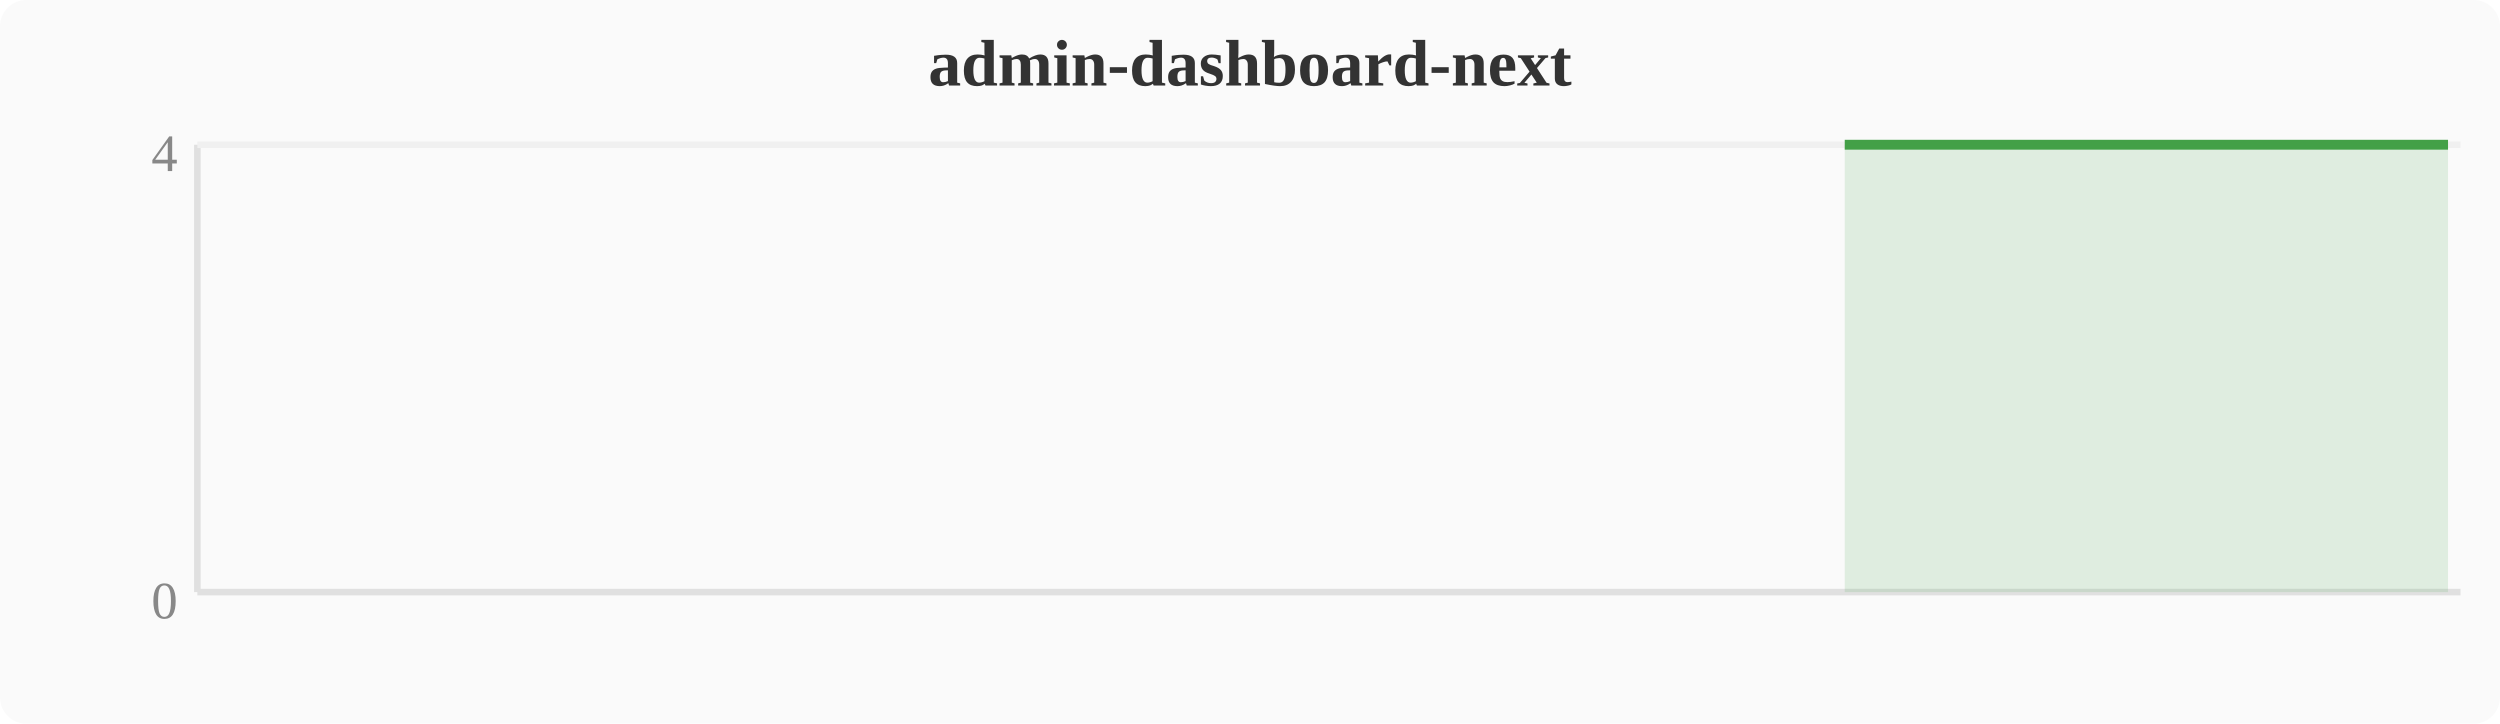
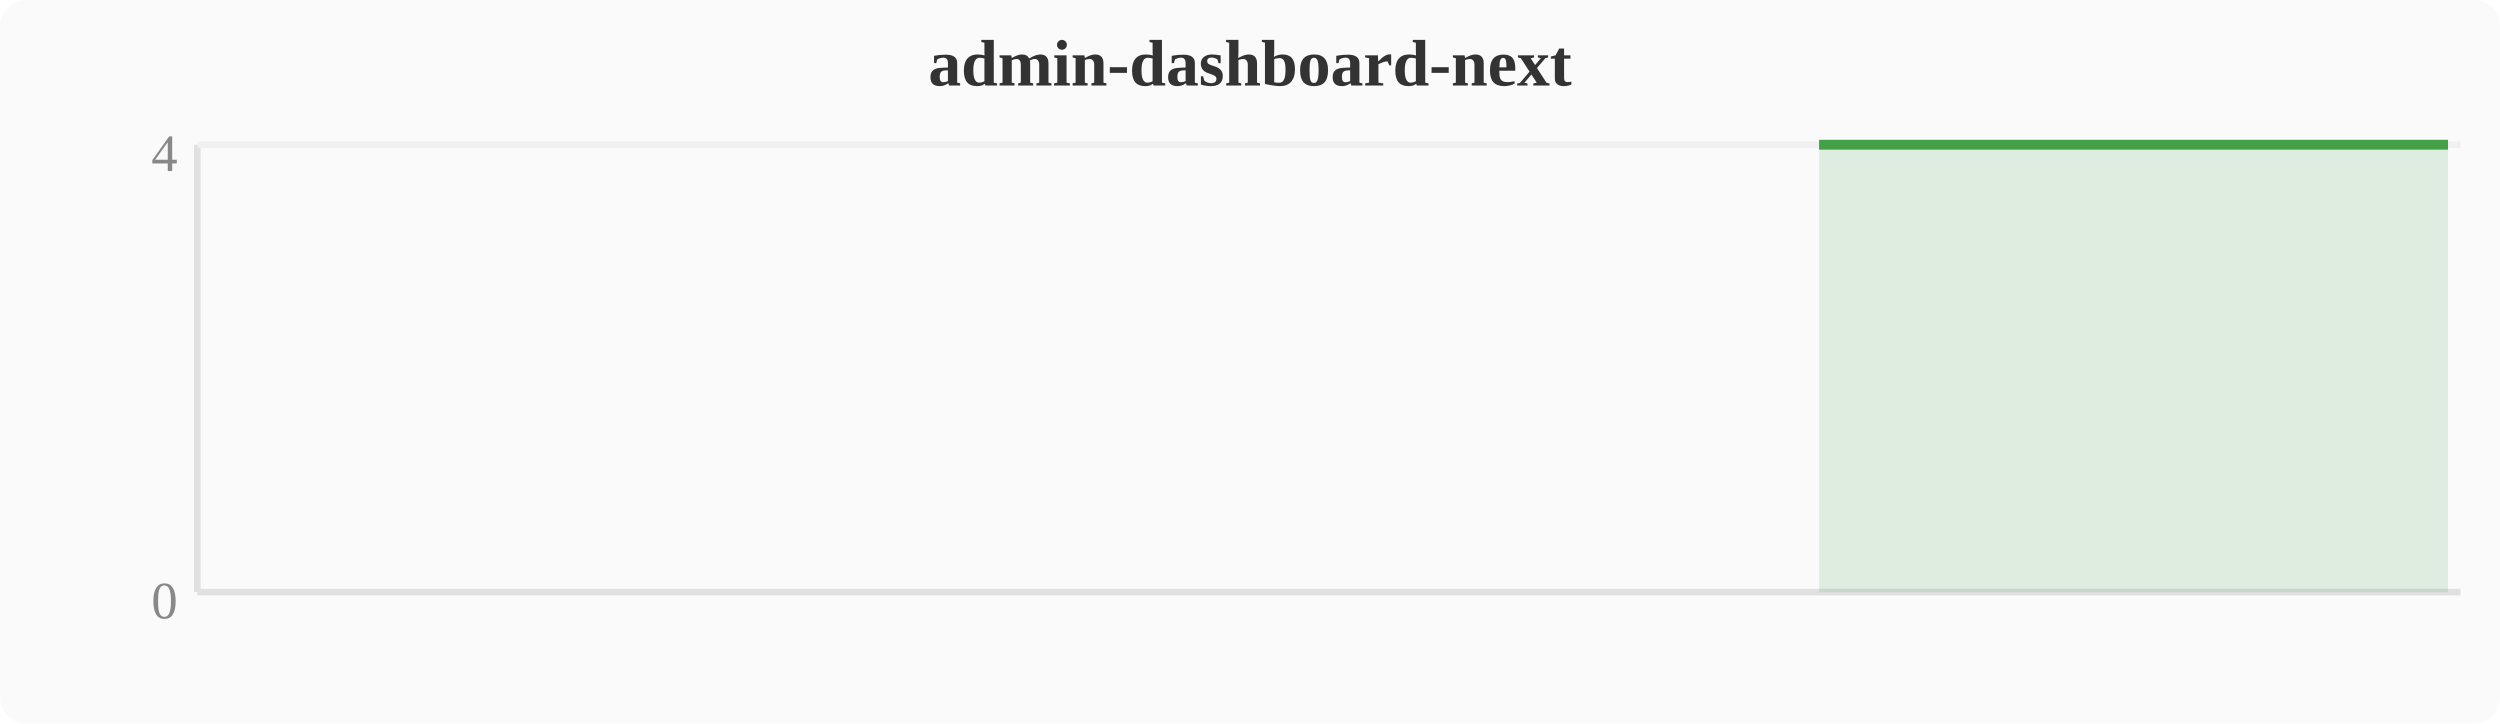
<svg xmlns="http://www.w3.org/2000/svg" width="380" height="110" viewBox="0 0 380 110">
  <rect width="380" height="110" fill="#fafafa" rx="4" />
  <text x="190" y="13" text-anchor="middle" font-size="10" font-weight="bold" fill="#333">admin-dashboard-next</text>
  <line x1="30" y1="22" x2="30" y2="90" stroke="#e0e0e0" stroke-width="1" />
  <line x1="30" y1="90" x2="374" y2="90" stroke="#e0e0e0" stroke-width="1" />
  <line x1="30" y1="22" x2="374" y2="22" stroke="#f0f0f0" stroke-width="1" />
  <text x="27" y="94" text-anchor="end" font-size="8" fill="#888">0</text>
  <text x="27" y="26" text-anchor="end" font-size="8" fill="#888">4</text>
-   <polygon points="280.4,22.0 284.2,22.0 288.0,22.0 291.8,22.0 295.6,22.0 299.5,22.0 303.3,22.0 307.1,22.0 310.9,22.0 314.8,22.0 318.6,22.0 322.4,22.0 326.2,22.0 330.0,22.0 333.9,22.0 337.7,22.0 341.5,22.0 345.3,22.0 349.2,22.0 353.0,22.0 356.8,22.0 360.6,22.0 364.4,22.0 368.3,22.0 372.1,22.0 372.1,90 280.4,90" fill="#43a047" opacity="0.15" />
-   <polyline points="280.4,22.0 284.2,22.0 288.0,22.0 291.8,22.0 295.6,22.0 299.5,22.0 303.3,22.0 307.1,22.0 310.9,22.0 314.8,22.0 318.6,22.0 322.4,22.0 326.2,22.0 330.0,22.0 333.9,22.0 337.7,22.0 341.5,22.0 345.3,22.0 349.2,22.0 353.0,22.0 356.8,22.0 360.6,22.0 364.4,22.0 368.3,22.0 372.1,22.0" fill="none" stroke="#43a047" stroke-width="1.5" stroke-linejoin="round" />
+   <polygon points="276.5,22.0 280.4,22.0 284.2,22.0 288.0,22.0 291.8,22.0 295.6,22.0 299.5,22.0 303.3,22.0 307.1,22.0 310.9,22.0 314.8,22.0 318.6,22.0 322.4,22.0 326.2,22.0 330.0,22.0 333.9,22.0 337.7,22.0 341.5,22.0 345.3,22.0 349.2,22.0 353.0,22.0 356.8,22.0 360.6,22.0 364.4,22.0 368.3,22.0 372.1,22.0 372.1,90 276.5,90" fill="#43a047" opacity="0.15" />
+   <polyline points="276.5,22.0 280.4,22.0 284.2,22.0 288.0,22.0 291.8,22.0 295.6,22.0 299.5,22.0 303.3,22.0 307.1,22.0 310.9,22.0 314.8,22.0 318.6,22.0 322.4,22.0 326.2,22.0 330.0,22.0 333.9,22.0 337.7,22.0 341.5,22.0 345.3,22.0 349.2,22.0 353.0,22.0 356.8,22.0 360.6,22.0 364.4,22.0 368.3,22.0 372.1,22.0" fill="none" stroke="#43a047" stroke-width="1.5" stroke-linejoin="round" />
</svg>
